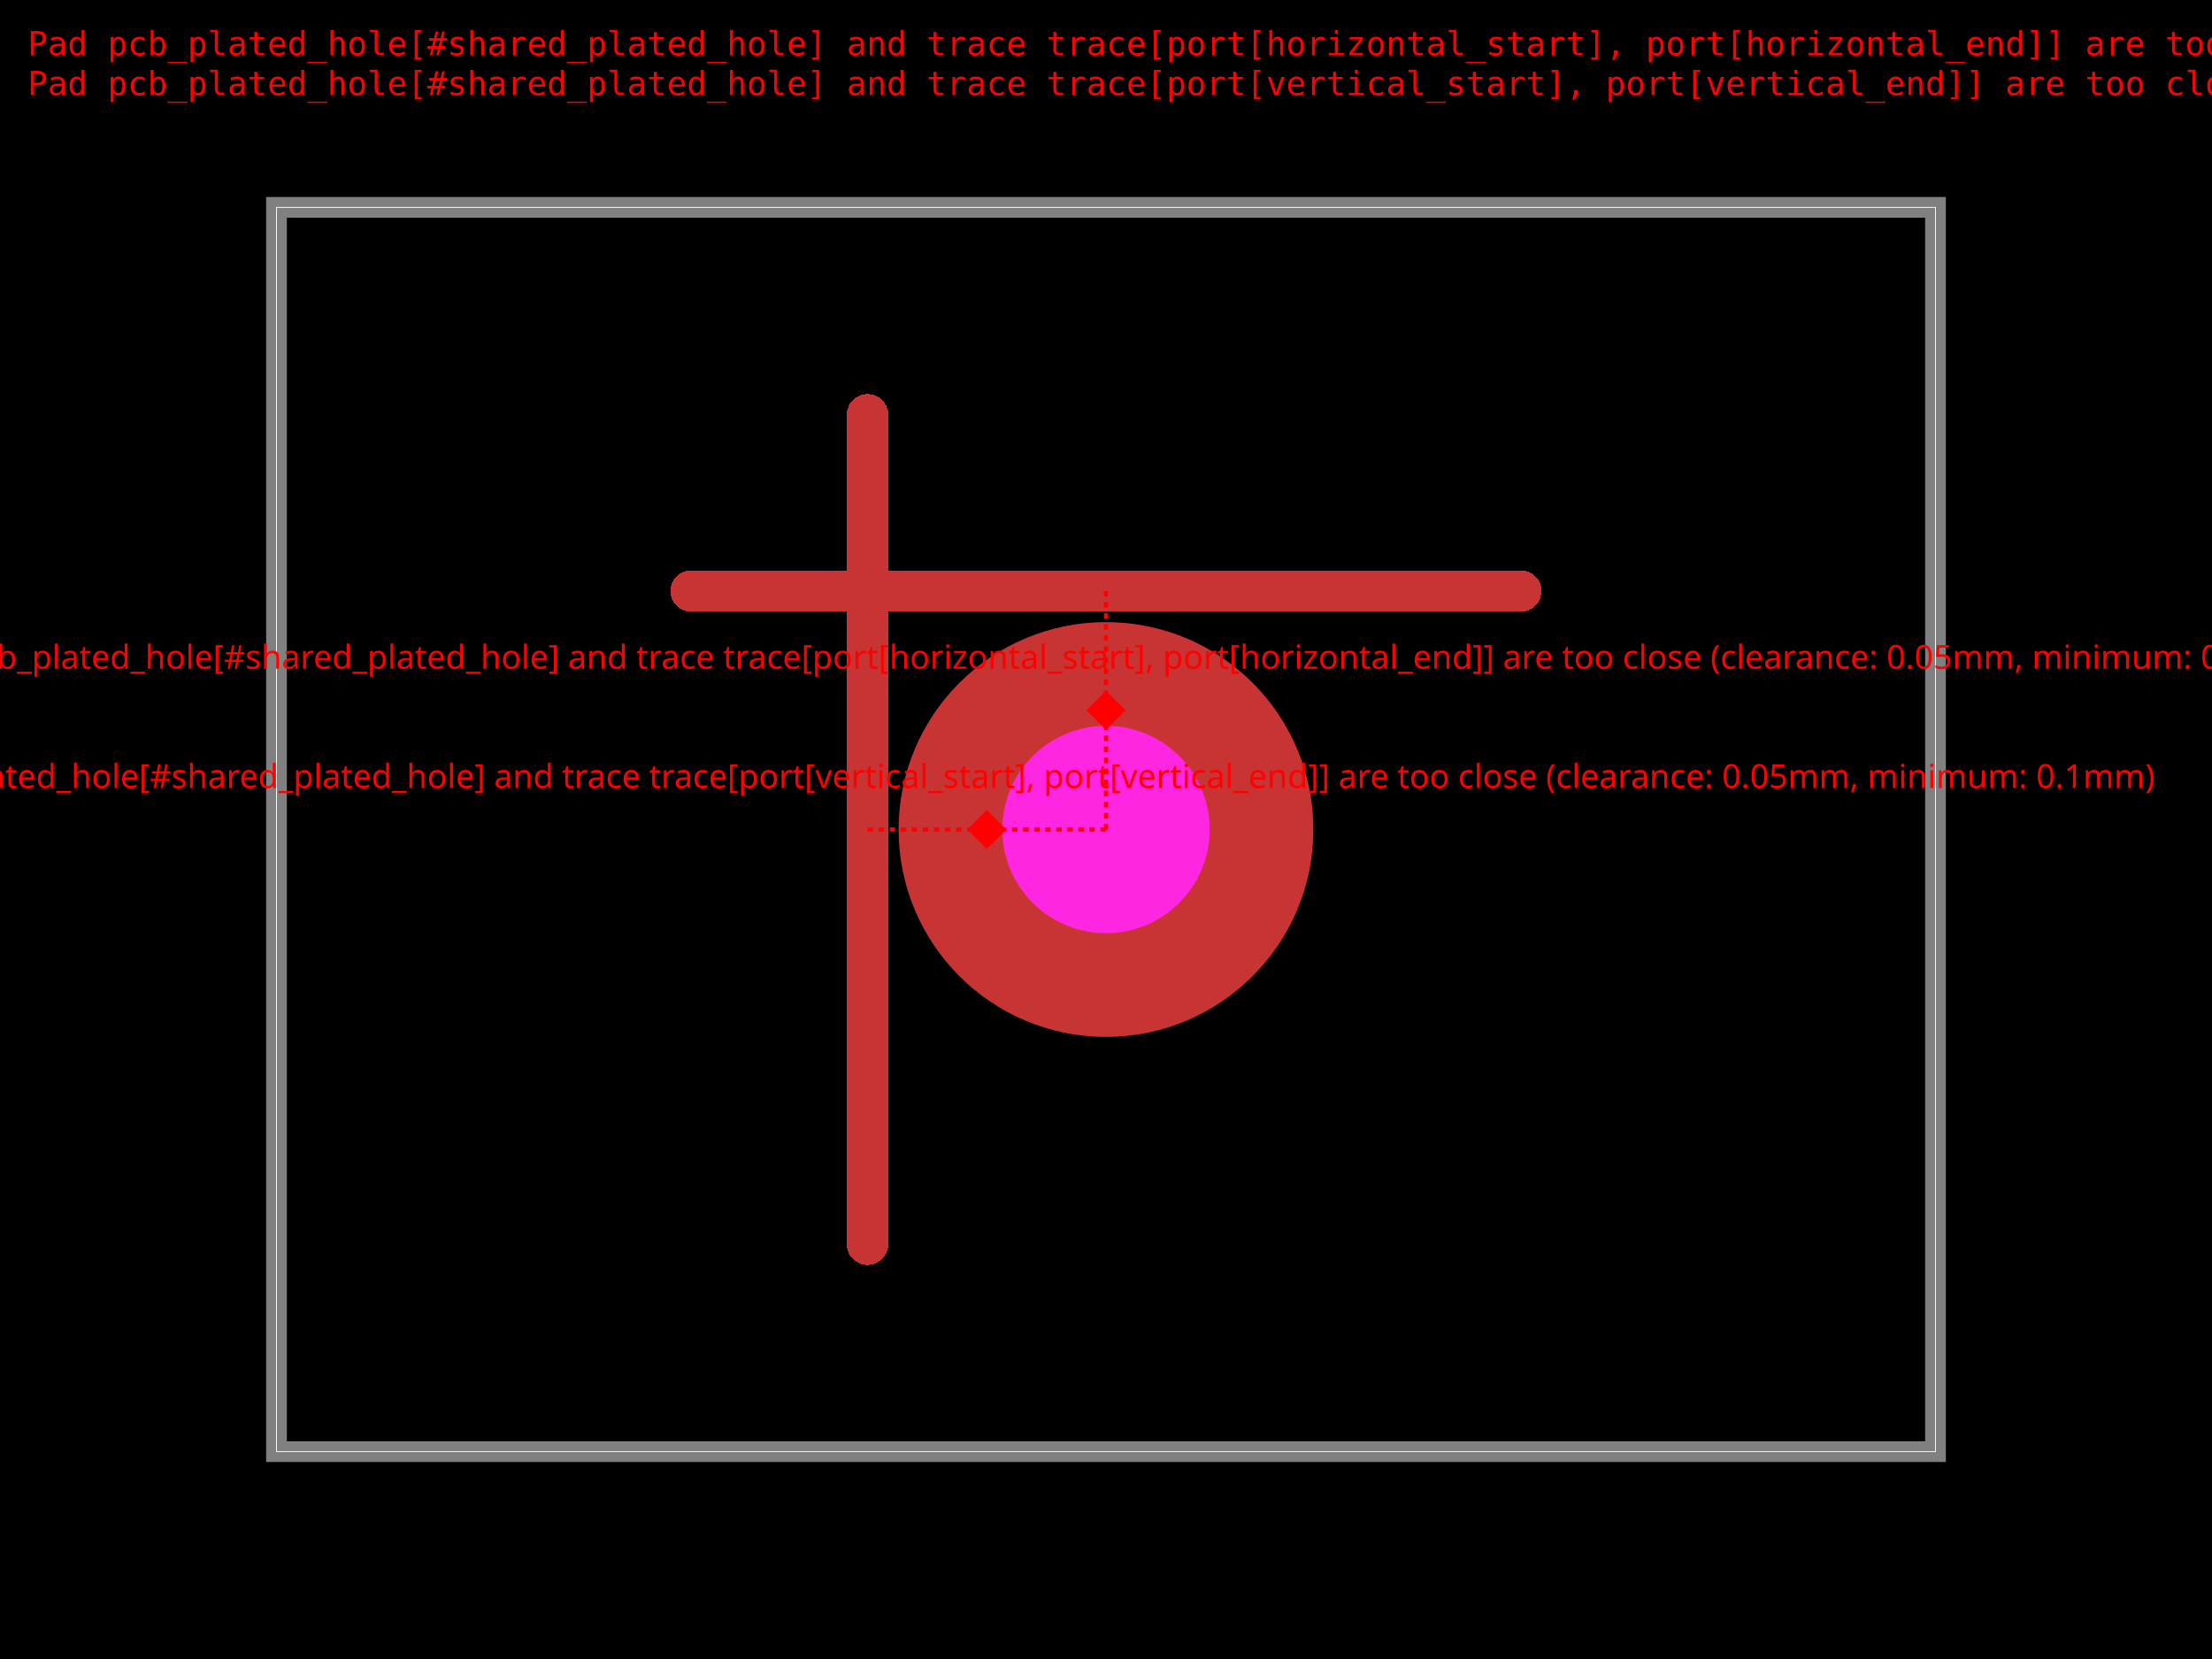
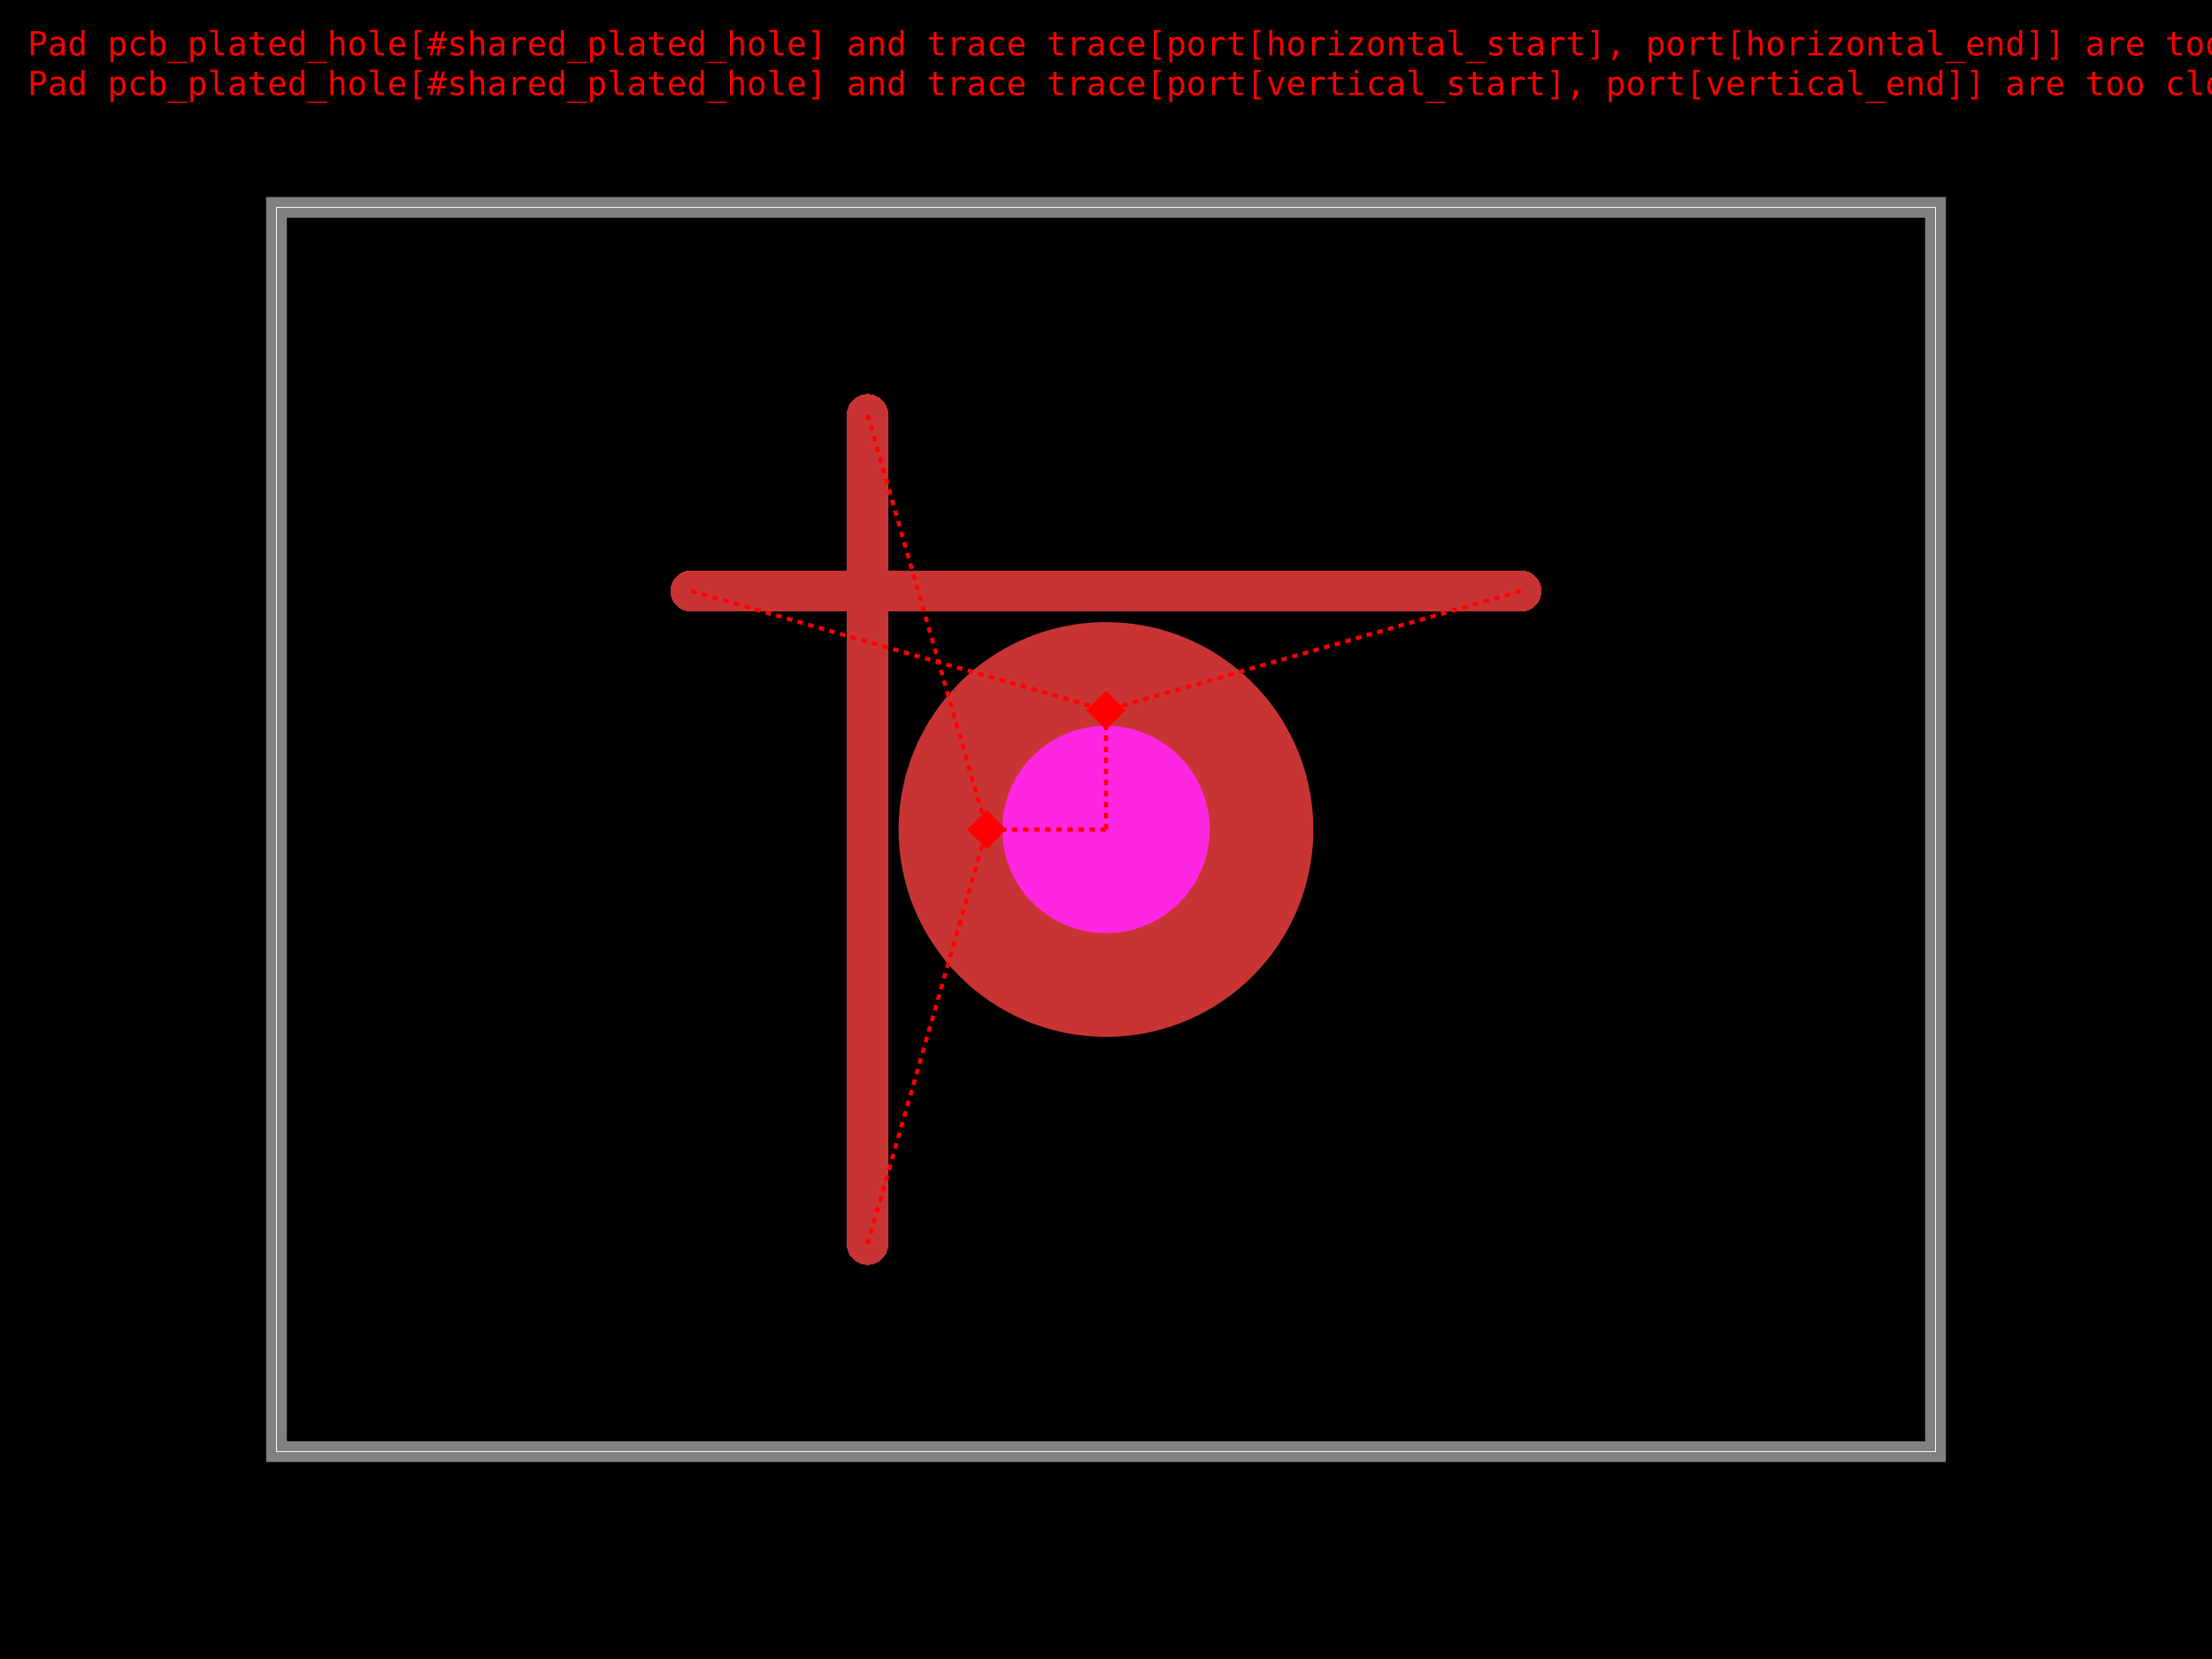
<svg xmlns="http://www.w3.org/2000/svg" width="800" height="600">
  <style />
  <rect class="boundary" x="0" y="0" fill="#000" width="800" height="600" data-type="pcb_background" data-pcb-layer="global" />
  <rect class="pcb-boundary" fill="none" stroke="#fff" stroke-width="0.3" x="100" y="75" width="600" height="450" data-type="pcb_boundary" data-pcb-layer="global" />
  <path class="pcb-board" d="M 100 525 L 700 525 L 700 75 L 100 75 Z" fill="none" stroke="rgba(255, 255, 255, 0.5)" stroke-width="7.5" data-type="pcb_board" data-pcb-layer="board" />
  <path class="pcb-trace" stroke="rgb(200, 52, 52)" fill="none" d="M 250 213.75 L 550 213.75" stroke-width="15" stroke-linecap="round" stroke-linejoin="round" shape-rendering="crispEdges" data-type="pcb_trace" data-pcb-layer="top" />
  <path class="pcb-trace" stroke="rgb(200, 52, 52)" fill="none" d="M 313.75 450 L 313.75 150" stroke-width="15" stroke-linecap="round" stroke-linejoin="round" shape-rendering="crispEdges" data-type="pcb_trace" data-pcb-layer="top" />
  <g data-type="pcb_plated_hole" data-pcb-layer="through">
    <circle class="pcb-hole-outer" fill="rgb(200, 52, 52)" cx="400" cy="300" r="75" data-type="pcb_plated_hole" data-pcb-layer="top" />
    <circle class="pcb-hole-inner" fill="#FF26E2" cx="400" cy="300" r="37.5" data-type="pcb_plated_hole_drill" data-pcb-layer="drill" />
  </g>
+   <line x1="250" y1="213.75" x2="400" y2="256.875" stroke="red" stroke-width="1.5" stroke-dasharray="2,2" data-error-reference="trace-start" data-type="pcb_pad_trace_clearance_error" data-pcb-layer="overlay" />
+   <line x1="550" y1="213.75" x2="400" y2="256.875" stroke="red" stroke-width="1.5" stroke-dasharray="2,2" data-error-reference="trace-end" data-type="pcb_pad_trace_clearance_error" data-pcb-layer="overlay" />
  <line x1="400" y1="300" x2="400" y2="256.875" stroke="red" stroke-width="1.5" stroke-dasharray="2,2" data-error-reference="obstacle" data-type="pcb_pad_trace_clearance_error" data-pcb-layer="overlay" />
-   <line x1="400" y1="213.75" x2="400" y2="256.875" stroke="red" stroke-width="1.5" stroke-dasharray="2,2" data-error-reference="trace-segment" data-type="pcb_pad_trace_clearance_error" data-pcb-layer="overlay" />
  <rect x="395" y="251.875" width="10" height="10" fill="red" transform="rotate(45 400 256.875)" data-type="pcb_pad_trace_clearance_error" data-pcb-layer="overlay" />
-   <text x="400" y="241.875" fill="red" font-family="sans-serif" font-size="12" text-anchor="middle" data-type="pcb_pad_trace_clearance_error" data-pcb-layer="overlay">Pad pcb_plated_hole[#shared_plated_hole] and trace trace[port[horizontal_start], port[horizontal_end]] are too close (clearance: 0.05mm, minimum: 0.1mm)</text>
+   <line x1="313.75" y1="450" x2="356.875" y2="300" stroke="red" stroke-width="1.5" stroke-dasharray="2,2" data-error-reference="trace-start" data-type="pcb_pad_trace_clearance_error" data-pcb-layer="overlay" />
+   <line x1="313.75" y1="150" x2="356.875" y2="300" stroke="red" stroke-width="1.5" stroke-dasharray="2,2" data-error-reference="trace-end" data-type="pcb_pad_trace_clearance_error" data-pcb-layer="overlay" />
  <line x1="400" y1="300" x2="356.875" y2="300" stroke="red" stroke-width="1.5" stroke-dasharray="2,2" data-error-reference="obstacle" data-type="pcb_pad_trace_clearance_error" data-pcb-layer="overlay" />
-   <line x1="313.75" y1="300" x2="356.875" y2="300" stroke="red" stroke-width="1.5" stroke-dasharray="2,2" data-error-reference="trace-segment" data-type="pcb_pad_trace_clearance_error" data-pcb-layer="overlay" />
  <rect x="351.875" y="295" width="10" height="10" fill="red" transform="rotate(45 356.875 300)" data-type="pcb_pad_trace_clearance_error" data-pcb-layer="overlay" />
-   <text x="356.875" y="285" fill="red" font-family="sans-serif" font-size="12" text-anchor="middle" data-type="pcb_pad_trace_clearance_error" data-pcb-layer="overlay">Pad pcb_plated_hole[#shared_plated_hole] and trace trace[port[vertical_start], port[vertical_end]] are too close (clearance: 0.05mm, minimum: 0.1mm)</text>
  <text x="10" y="20" fill="red" font-family="monospace" font-size="12px" data-type="pcb_error_text_overlay" data-layer="global">
    <tspan x="10" dy="0">Pad pcb_plated_hole[#shared_plated_hole] and trace trace[port[horizontal_start], port[horizontal_end]] are too close (clearance: 0.05mm, minimum: 0.1mm)</tspan>
    <tspan x="10" dy="1.2em">Pad pcb_plated_hole[#shared_plated_hole] and trace trace[port[vertical_start], port[vertical_end]] are too close (clearance: 0.05mm, minimum: 0.1mm)</tspan>
  </text>
</svg>
